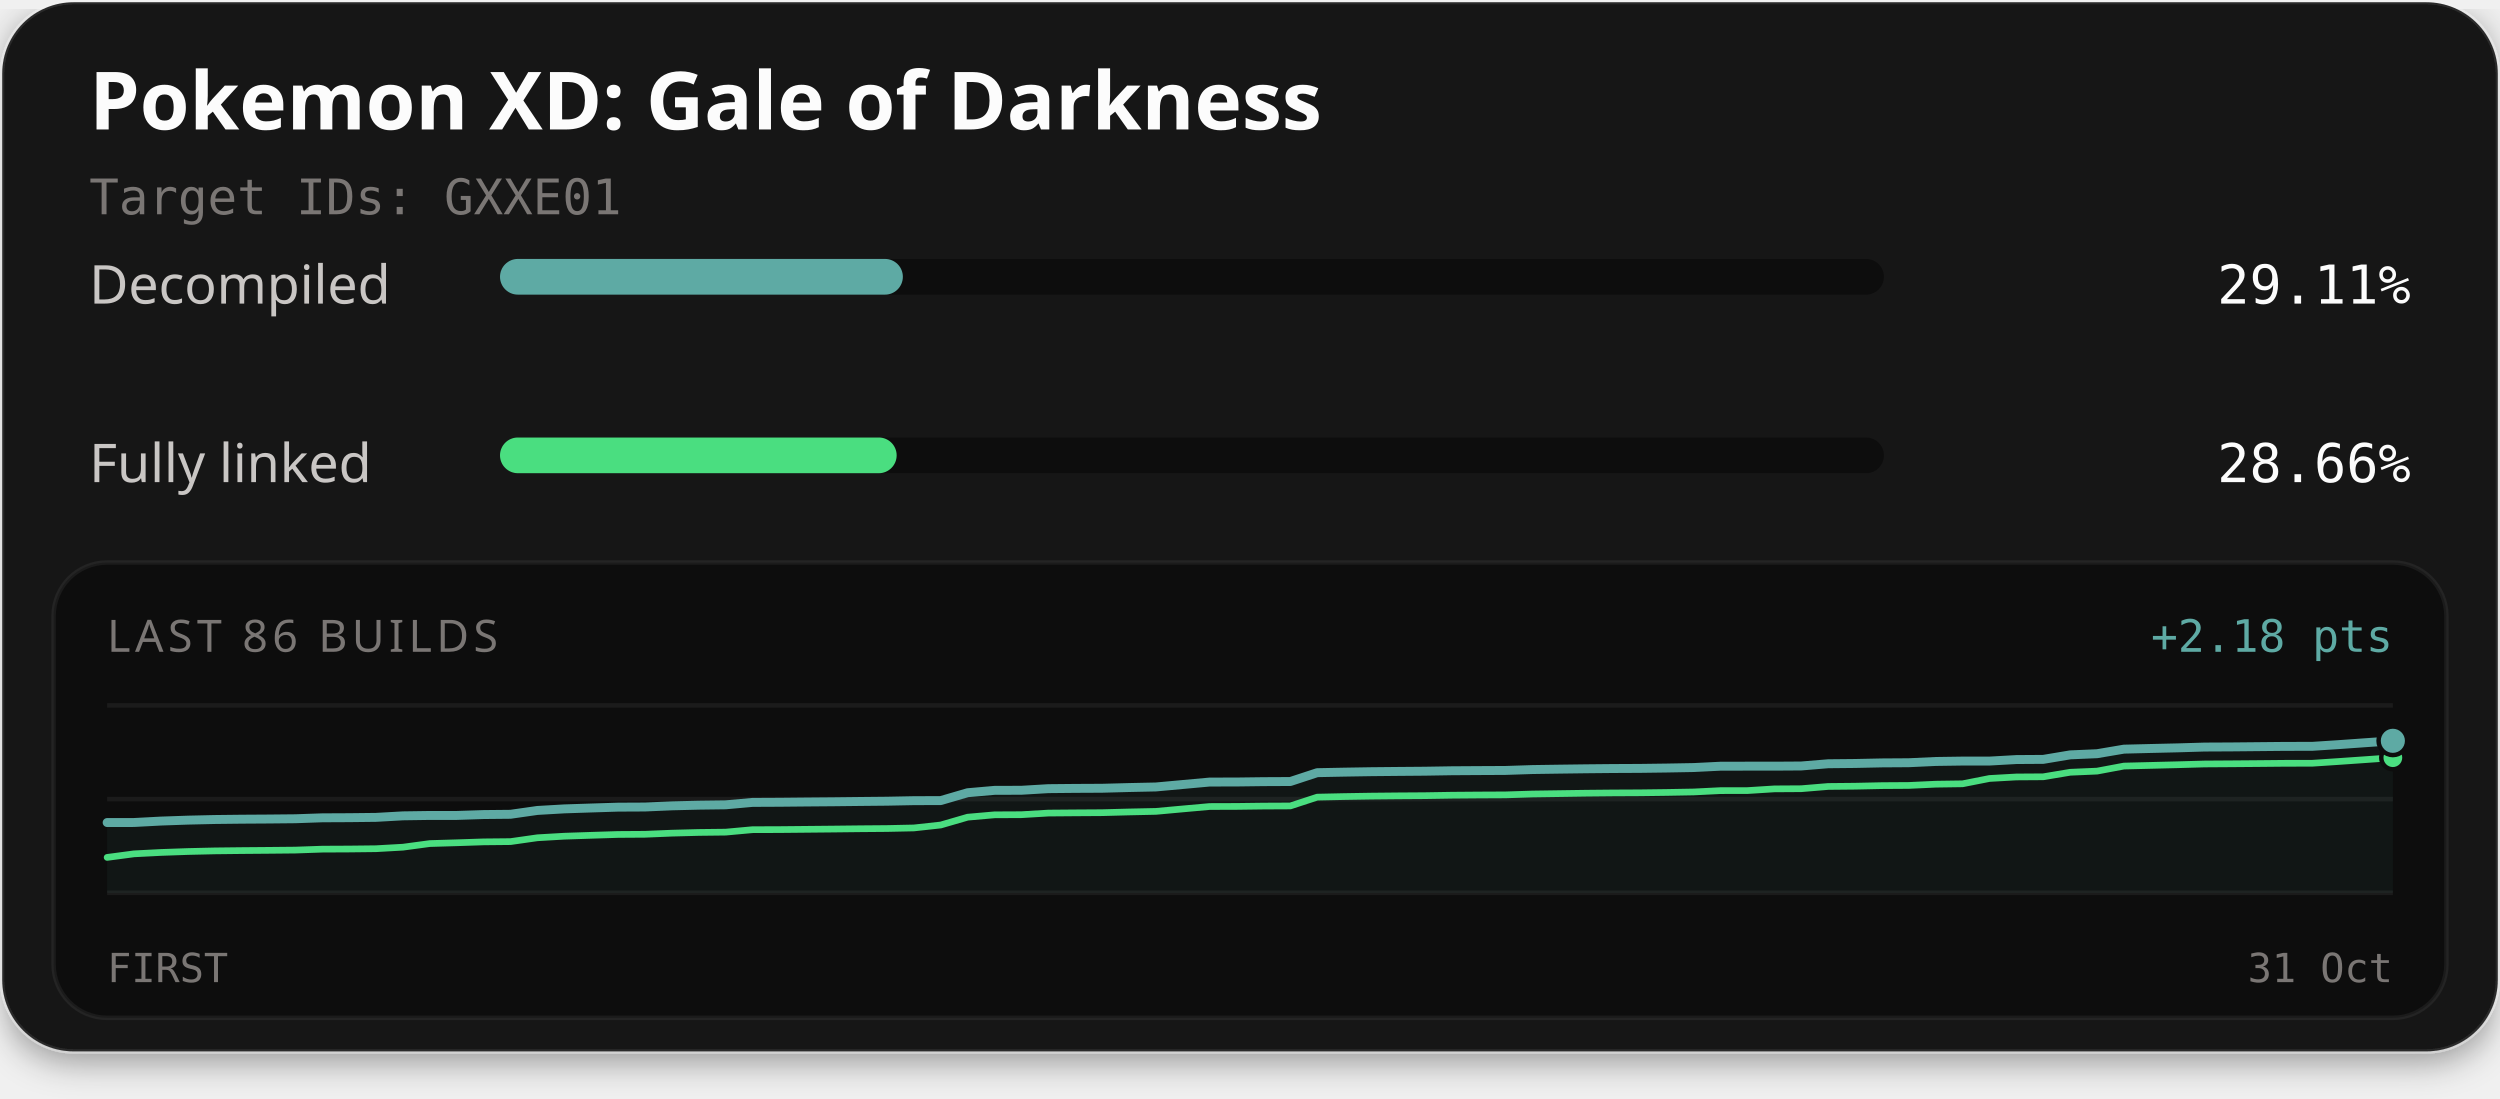
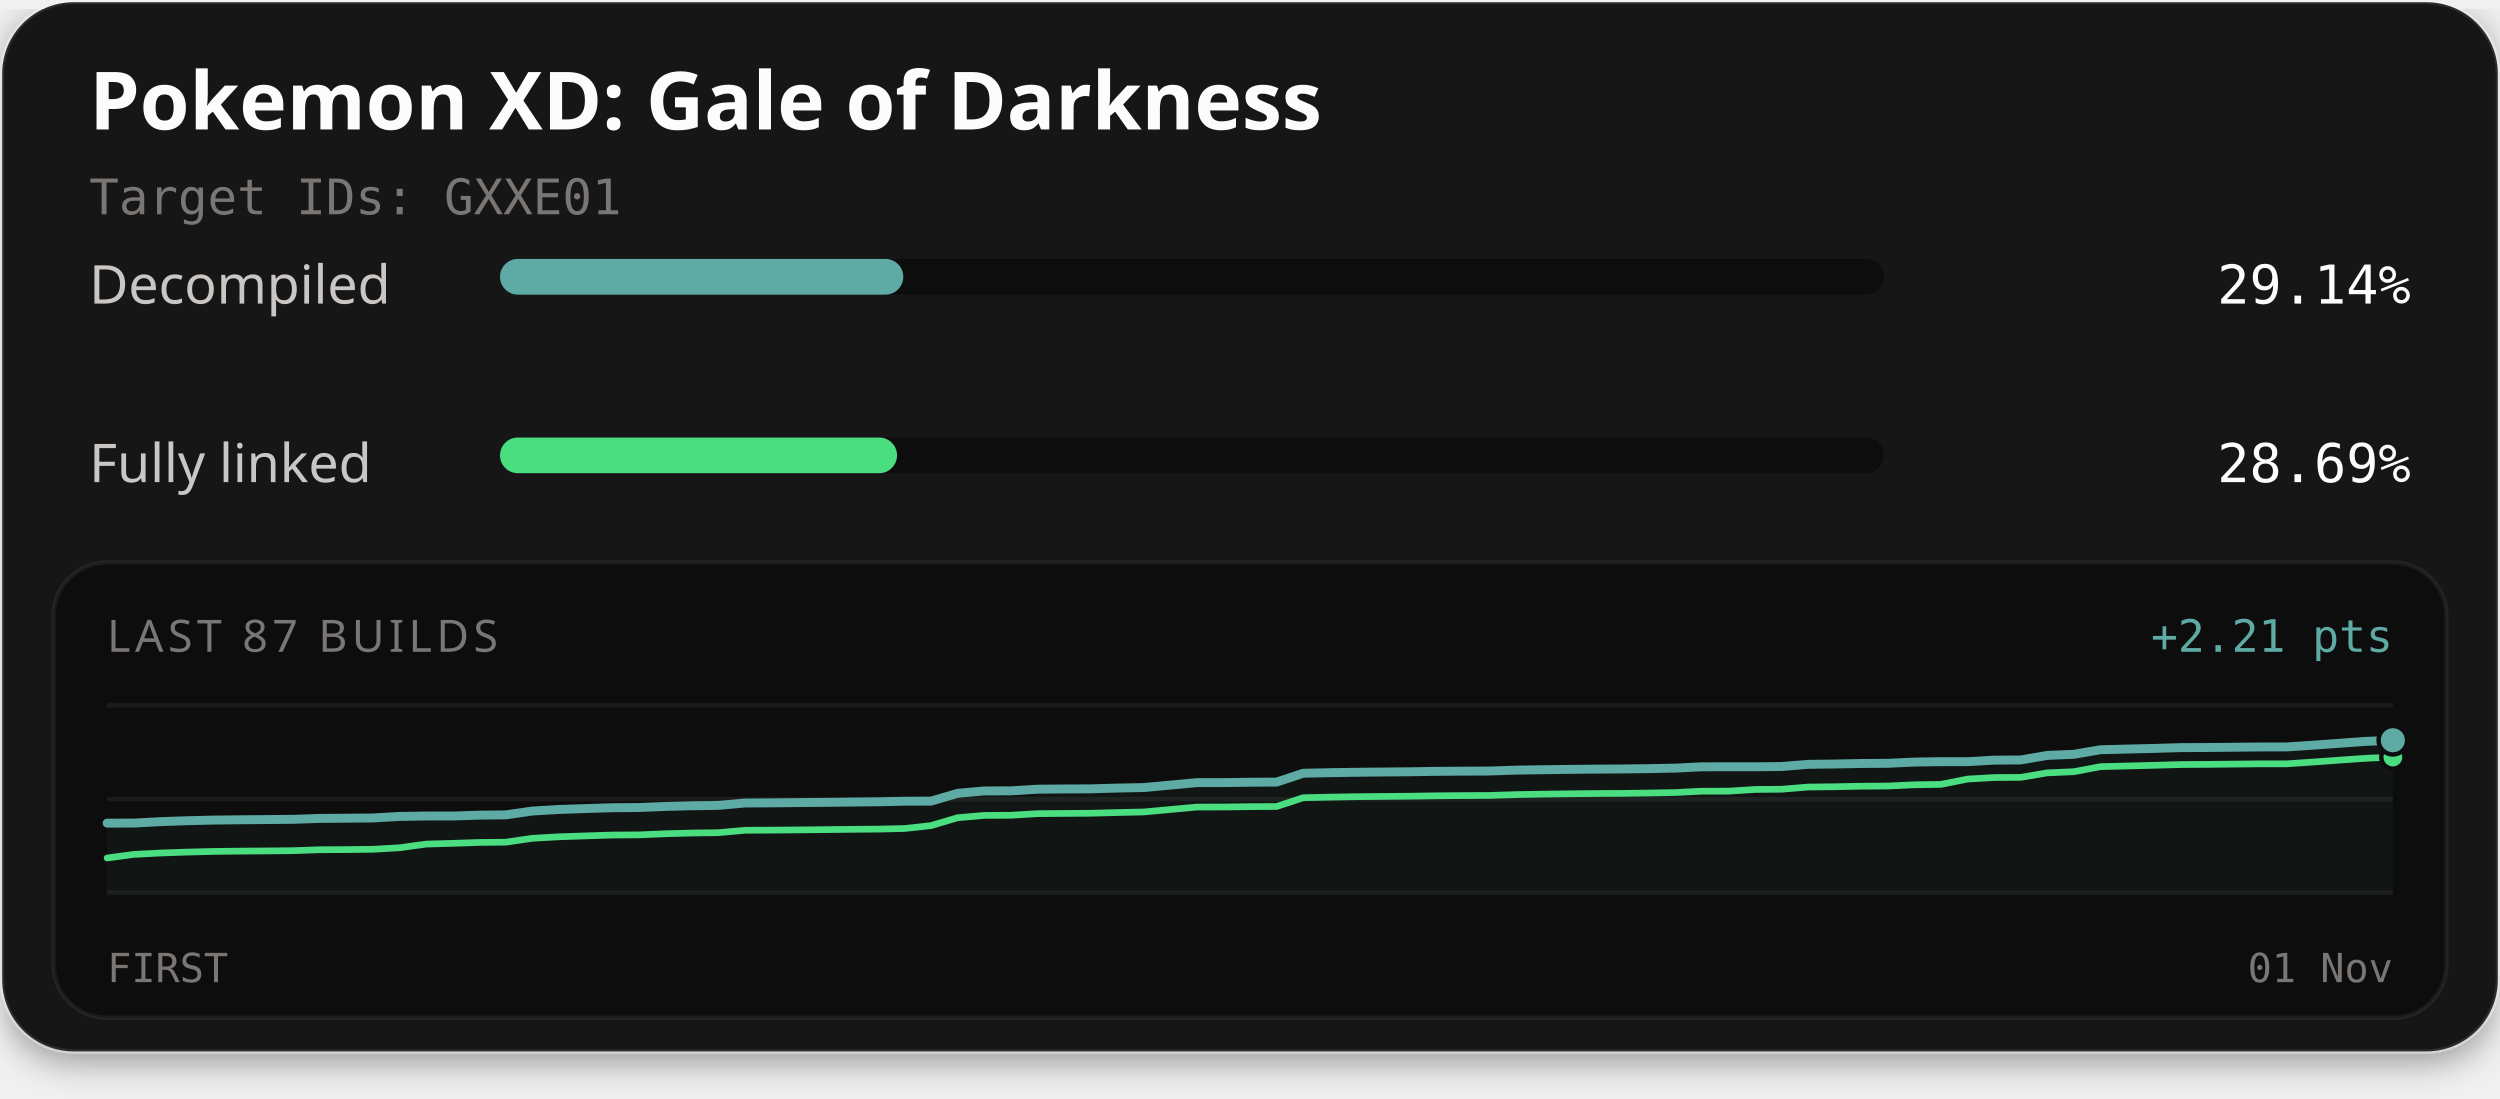
<svg xmlns="http://www.w3.org/2000/svg" width="560" height="246" viewBox="0 0 560 246" role="img" aria-labelledby="title description">
  <defs>
    <filter id="card-shadow" x="-10%" y="-10%" width="120%" height="130%">
      <feDropShadow dx="0" dy="2" stdDeviation="4" flood-color="#000000" flood-opacity="0.4" />
    </filter>
  </defs>
  <rect x="0.5" y="0.5" width="559" height="235" rx="16" fill="#141414" stroke="#ffffff" stroke-opacity="0.1" stroke-width="1" filter="url(#card-shadow)" />
  <text x="20" y="29" fill="#fcfcfc" font-family="'Red Hat Text', system-ui, sans-serif" font-size="18" font-weight="700">Pokemon XD: Gale of Darkness</text>
  <text x="20" y="48" fill="#7a7674" font-family="'Martian Mono', monospace" font-size="11">Target IDs: GXXE01</text>
  <text x="20" y="68" fill="#c9c6c4" font-family="'Red Hat Text', system-ui, sans-serif" font-size="12">Decompiled</text>
  <rect x="112" y="58" width="310" height="8" rx="4" fill="#0d0d0d" />
-   <rect x="112" y="58" width="90.24" height="8" rx="4" fill="#5eaaa4" />
-   <text x="540" y="68" text-anchor="end" fill="#fcfcfc" font-family="'Martian Mono', monospace" font-size="12">29.11%</text>
+   <rect x="112" y="58" width="90.34" height="8" rx="4" fill="#5eaaa4" />
+   <text x="540" y="68" text-anchor="end" fill="#fcfcfc" font-family="'Martian Mono', monospace" font-size="12">29.14%</text>
  <text x="20" y="108" fill="#c9c6c4" font-family="'Red Hat Text', system-ui, sans-serif" font-size="12">Fully linked</text>
  <rect x="112" y="98" width="310" height="8" rx="4" fill="#0d0d0d" />
-   <rect x="112" y="98" width="88.85" height="8" rx="4" fill="#4ade80" />
-   <text x="540" y="108" text-anchor="end" fill="#fcfcfc" font-family="'Martian Mono', monospace" font-size="12">28.66%</text>
+   <rect x="112" y="98" width="88.94" height="8" rx="4" fill="#4ade80" />
+   <text x="540" y="108" text-anchor="end" fill="#fcfcfc" font-family="'Martian Mono', monospace" font-size="12">28.69%</text>
  <rect x="12" y="126" width="536" height="102" rx="12" fill="#0d0d0d" stroke="#ffffff" stroke-opacity="0.06" stroke-width="1" />
-   <text x="24" y="146" fill="#7a7674" font-family="'Red Hat Text', system-ui, sans-serif" font-size="10" letter-spacing="1">LAST 86 BUILDS</text>
-   <text x="536" y="146" text-anchor="end" fill="#5eaaa4" font-family="'Martian Mono', monospace" font-size="10">+2.18 pts</text>
+   <text x="24" y="146" fill="#7a7674" font-family="'Red Hat Text', system-ui, sans-serif" font-size="10" letter-spacing="1">LAST 87 BUILDS</text>
+   <text x="536" y="146" text-anchor="end" fill="#5eaaa4" font-family="'Martian Mono', monospace" font-size="10">+2.21 pts</text>
  <line x1="24" y1="158" x2="536" y2="158" stroke="#ffffff" stroke-opacity="0.06" stroke-width="1" />
  <line x1="24" y1="179.0" x2="536" y2="179.0" stroke="#ffffff" stroke-opacity="0.06" stroke-width="1" />
  <line x1="24" y1="200" x2="536" y2="200" stroke="#ffffff" stroke-opacity="0.06" stroke-width="1" />
-   <path d="M24.00,184.25 L30.02,184.24 L36.05,183.92 L42.07,183.71 L48.09,183.57 L54.12,183.50 L60.14,183.46 L66.16,183.40 L72.19,183.19 L78.21,183.16 L84.24,183.09 L90.26,182.75 L96.28,182.66 L102.31,182.66 L108.33,182.46 L114.35,182.40 L120.38,181.54 L126.40,181.19 L132.42,180.99 L138.45,180.80 L144.47,180.77 L150.49,180.51 L156.52,180.36 L162.54,180.28 L168.56,179.74 L174.59,179.71 L180.61,179.65 L186.64,179.60 L192.66,179.53 L198.68,179.47 L204.71,179.35 L210.73,179.33 L216.75,177.57 L222.78,177.04 L228.80,177.02 L234.82,176.66 L240.85,176.60 L246.87,176.57 L252.89,176.41 L258.92,176.28 L264.94,175.73 L270.96,175.18 L276.99,175.17 L283.01,175.09 L289.04,175.06 L295.06,173.08 L301.08,172.96 L307.11,172.86 L313.13,172.80 L319.15,172.75 L325.18,172.65 L331.20,172.61 L337.22,172.58 L343.25,172.38 L349.27,172.29 L355.29,172.21 L361.32,172.15 L367.34,172.12 L373.36,172.04 L379.39,171.93 L385.41,171.63 L391.44,171.62 L397.46,171.62 L403.48,171.58 L409.51,171.08 L415.53,171.02 L421.55,170.89 L427.58,170.85 L433.60,170.57 L439.62,170.48 L445.65,170.48 L451.67,170.14 L457.69,170.10 L463.72,169.09 L469.74,168.83 L475.76,167.81 L481.79,167.66 L487.81,167.52 L493.84,167.34 L499.86,167.31 L505.88,167.25 L511.91,167.19 L517.93,167.18 L523.95,166.79 L529.98,166.36 L536.00,165.94 L536.00,200.00 L24.00,200.00 Z" fill="#5eaaa4" fill-opacity="0.06" />
-   <path d="M24.00,192.06 L30.02,191.26 L36.05,190.95 L42.07,190.74 L48.09,190.60 L54.12,190.53 L60.14,190.48 L66.16,190.42 L72.19,190.21 L78.21,190.18 L84.24,190.11 L90.26,189.77 L96.28,188.96 L102.31,188.78 L108.33,188.58 L114.35,188.52 L120.38,187.66 L126.40,187.31 L132.42,187.11 L138.45,186.92 L144.47,186.88 L150.49,186.63 L156.52,186.47 L162.54,186.40 L168.56,185.85 L174.59,185.83 L180.61,185.77 L186.64,185.71 L192.66,185.64 L198.68,185.59 L204.71,185.46 L210.73,184.80 L216.75,183.05 L222.78,182.52 L228.80,182.49 L234.82,182.13 L240.85,182.08 L246.87,182.04 L252.89,181.88 L258.92,181.75 L264.94,181.20 L270.96,180.66 L276.99,180.64 L283.01,180.56 L289.04,180.53 L295.06,178.56 L301.08,178.43 L307.11,178.33 L313.13,178.27 L319.15,178.23 L325.18,178.13 L331.20,178.08 L337.22,178.05 L343.25,177.86 L349.27,177.77 L355.29,177.68 L361.32,177.62 L367.34,177.59 L373.36,177.51 L379.39,177.40 L385.41,177.10 L391.44,177.09 L397.46,176.71 L403.48,176.67 L409.51,176.17 L415.53,176.11 L421.55,175.98 L427.58,175.94 L433.60,175.66 L439.62,175.57 L445.65,174.38 L451.67,174.04 L457.69,174.00 L463.72,172.99 L469.74,172.73 L475.76,171.60 L481.79,171.45 L487.81,171.30 L493.84,171.13 L499.86,171.09 L505.88,171.04 L511.91,170.98 L517.93,170.97 L523.95,170.57 L529.98,170.15 L536.00,169.72" fill="none" stroke="#4ade80" stroke-width="1.5" stroke-linejoin="round" stroke-linecap="round" />
-   <path d="M24.00,184.25 L30.02,184.24 L36.05,183.92 L42.07,183.71 L48.09,183.57 L54.12,183.50 L60.14,183.46 L66.16,183.40 L72.19,183.19 L78.21,183.16 L84.24,183.09 L90.26,182.75 L96.28,182.66 L102.31,182.66 L108.33,182.46 L114.35,182.40 L120.38,181.54 L126.40,181.19 L132.42,180.99 L138.45,180.80 L144.47,180.77 L150.49,180.51 L156.52,180.36 L162.54,180.28 L168.56,179.74 L174.59,179.71 L180.61,179.65 L186.64,179.60 L192.66,179.53 L198.68,179.47 L204.71,179.35 L210.73,179.33 L216.75,177.57 L222.78,177.04 L228.80,177.02 L234.82,176.66 L240.85,176.60 L246.87,176.57 L252.89,176.41 L258.92,176.28 L264.94,175.73 L270.96,175.18 L276.99,175.17 L283.01,175.09 L289.04,175.06 L295.06,173.08 L301.08,172.96 L307.11,172.86 L313.13,172.80 L319.15,172.75 L325.18,172.65 L331.20,172.61 L337.22,172.58 L343.25,172.38 L349.27,172.29 L355.29,172.21 L361.32,172.15 L367.34,172.12 L373.36,172.04 L379.39,171.93 L385.41,171.63 L391.44,171.62 L397.46,171.62 L403.48,171.58 L409.51,171.08 L415.53,171.02 L421.55,170.89 L427.58,170.85 L433.60,170.57 L439.62,170.48 L445.65,170.48 L451.67,170.14 L457.69,170.10 L463.72,169.09 L469.74,168.83 L475.76,167.81 L481.79,167.66 L487.81,167.52 L493.84,167.34 L499.86,167.31 L505.88,167.25 L511.91,167.19 L517.93,167.18 L523.95,166.79 L529.98,166.36 L536.00,165.94" fill="none" stroke="#5eaaa4" stroke-width="2" stroke-linejoin="round" stroke-linecap="round" />
-   <circle cx="536.00" cy="169.72" r="2.6" fill="#4ade80" stroke="#0d0d0d" stroke-width="1" />
-   <circle cx="536.00" cy="165.94" r="3.2" fill="#5eaaa4" stroke="#0d0d0d" stroke-width="1" />
+   <path d="M24.00,184.38 L29.95,184.37 L35.91,184.05 L41.86,183.84 L47.81,183.70 L53.77,183.63 L59.72,183.58 L65.67,183.53 L71.63,183.32 L77.58,183.28 L83.53,183.22 L89.49,182.88 L95.44,182.79 L101.40,182.79 L107.35,182.59 L113.30,182.53 L119.26,181.67 L125.21,181.32 L131.16,181.12 L137.12,180.93 L143.07,180.89 L149.02,180.64 L154.98,180.49 L160.93,180.41 L166.88,179.87 L172.84,179.84 L178.79,179.78 L184.74,179.73 L190.70,179.66 L196.65,179.60 L202.60,179.47 L208.56,179.45 L214.51,177.70 L220.47,177.17 L226.42,177.15 L232.37,176.78 L238.33,176.73 L244.28,176.70 L250.23,176.53 L256.19,176.41 L262.14,175.86 L268.09,175.31 L274.05,175.30 L280.00,175.22 L285.95,175.19 L291.91,173.21 L297.86,173.08 L303.81,172.99 L309.77,172.93 L315.72,172.88 L321.67,172.78 L327.63,172.74 L333.58,172.71 L339.53,172.51 L345.49,172.42 L351.44,172.34 L357.40,172.28 L363.35,172.25 L369.30,172.17 L375.26,172.06 L381.21,171.76 L387.16,171.75 L393.12,171.75 L399.07,171.70 L405.02,171.21 L410.98,171.14 L416.93,171.02 L422.88,170.98 L428.84,170.70 L434.79,170.61 L440.74,170.61 L446.70,170.27 L452.65,170.23 L458.60,169.21 L464.56,168.96 L470.51,167.94 L476.47,167.79 L482.42,167.65 L488.37,167.47 L494.33,167.44 L500.28,167.38 L506.23,167.32 L512.19,167.31 L518.14,166.92 L524.09,166.49 L530.05,166.06 L536.00,165.81 L536.00,200.00 L24.00,200.00 Z" fill="#5eaaa4" fill-opacity="0.06" />
+   <path d="M24.00,192.19 L29.95,191.39 L35.91,191.08 L41.86,190.87 L47.81,190.72 L53.77,190.65 L59.72,190.61 L65.67,190.55 L71.63,190.34 L77.58,190.31 L83.53,190.24 L89.49,189.90 L95.44,189.08 L101.40,188.91 L107.35,188.71 L113.30,188.65 L119.26,187.78 L125.21,187.44 L131.16,187.24 L137.12,187.05 L143.07,187.01 L149.02,186.76 L154.98,186.60 L160.93,186.52 L166.88,185.98 L172.84,185.95 L178.79,185.90 L184.74,185.84 L190.70,185.77 L196.65,185.72 L202.60,185.59 L208.56,184.93 L214.51,183.17 L220.47,182.65 L226.42,182.62 L232.37,182.26 L238.33,182.21 L244.28,182.17 L250.23,182.01 L256.19,181.88 L262.14,181.33 L268.09,180.78 L274.05,180.77 L280.00,180.69 L285.95,180.66 L291.91,178.69 L297.86,178.56 L303.81,178.46 L309.77,178.40 L315.72,178.35 L321.67,178.26 L327.63,178.21 L333.58,178.18 L339.53,177.99 L345.49,177.89 L351.44,177.81 L357.40,177.75 L363.35,177.72 L369.30,177.64 L375.26,177.53 L381.21,177.23 L387.16,177.22 L393.12,176.84 L399.07,176.79 L405.02,176.30 L410.98,176.23 L416.93,176.11 L422.88,176.07 L428.84,175.79 L434.79,175.70 L440.74,174.51 L446.70,174.17 L452.65,174.13 L458.60,173.12 L464.56,172.86 L470.51,171.73 L476.47,171.58 L482.42,171.43 L488.37,171.26 L494.33,171.22 L500.28,171.16 L506.23,171.10 L512.19,171.10 L518.14,170.70 L524.09,170.27 L530.05,169.85 L536.00,169.59" fill="none" stroke="#4ade80" stroke-width="1.5" stroke-linejoin="round" stroke-linecap="round" />
+   <path d="M24.00,184.38 L29.95,184.37 L35.91,184.05 L41.86,183.84 L47.81,183.70 L53.77,183.63 L59.72,183.58 L65.67,183.53 L71.63,183.32 L77.58,183.28 L83.53,183.22 L89.49,182.88 L95.44,182.79 L101.40,182.79 L107.35,182.59 L113.30,182.53 L119.26,181.67 L125.21,181.32 L131.16,181.12 L137.12,180.93 L143.07,180.89 L149.02,180.64 L154.98,180.49 L160.93,180.41 L166.88,179.87 L172.84,179.84 L178.79,179.78 L184.74,179.73 L190.70,179.66 L196.65,179.60 L202.60,179.47 L208.56,179.45 L214.51,177.70 L220.47,177.17 L226.42,177.15 L232.37,176.78 L238.33,176.73 L244.28,176.70 L250.23,176.53 L256.19,176.41 L262.14,175.86 L268.09,175.31 L274.05,175.30 L280.00,175.22 L285.95,175.19 L291.91,173.21 L297.86,173.08 L303.81,172.99 L309.77,172.93 L315.72,172.88 L321.67,172.78 L327.63,172.74 L333.58,172.71 L339.53,172.51 L345.49,172.42 L351.44,172.34 L357.40,172.28 L363.35,172.25 L369.30,172.17 L375.26,172.06 L381.21,171.76 L387.16,171.75 L393.12,171.75 L399.07,171.70 L405.02,171.21 L410.98,171.14 L416.93,171.02 L422.88,170.98 L428.84,170.70 L434.79,170.61 L440.74,170.61 L446.70,170.27 L452.65,170.23 L458.60,169.21 L464.56,168.96 L470.51,167.94 L476.47,167.79 L482.42,167.65 L488.37,167.47 L494.33,167.44 L500.28,167.38 L506.23,167.32 L512.19,167.31 L518.14,166.92 L524.09,166.49 L530.05,166.06 L536.00,165.81" fill="none" stroke="#5eaaa4" stroke-width="2" stroke-linejoin="round" stroke-linecap="round" />
+   <circle cx="536.00" cy="169.59" r="2.6" fill="#4ade80" stroke="#0d0d0d" stroke-width="1" />
+   <circle cx="536.00" cy="165.81" r="3.2" fill="#5eaaa4" stroke="#0d0d0d" stroke-width="1" />
  <text x="24" y="220" fill="#7a7674" font-family="'Martian Mono', monospace" font-size="9">FIRST</text>
-   <text x="536" y="220" text-anchor="end" fill="#7a7674" font-family="'Martian Mono', monospace" font-size="9">31 Oct</text>
+   <text x="536" y="220" text-anchor="end" fill="#7a7674" font-family="'Martian Mono', monospace" font-size="9">01 Nov</text>
</svg>
